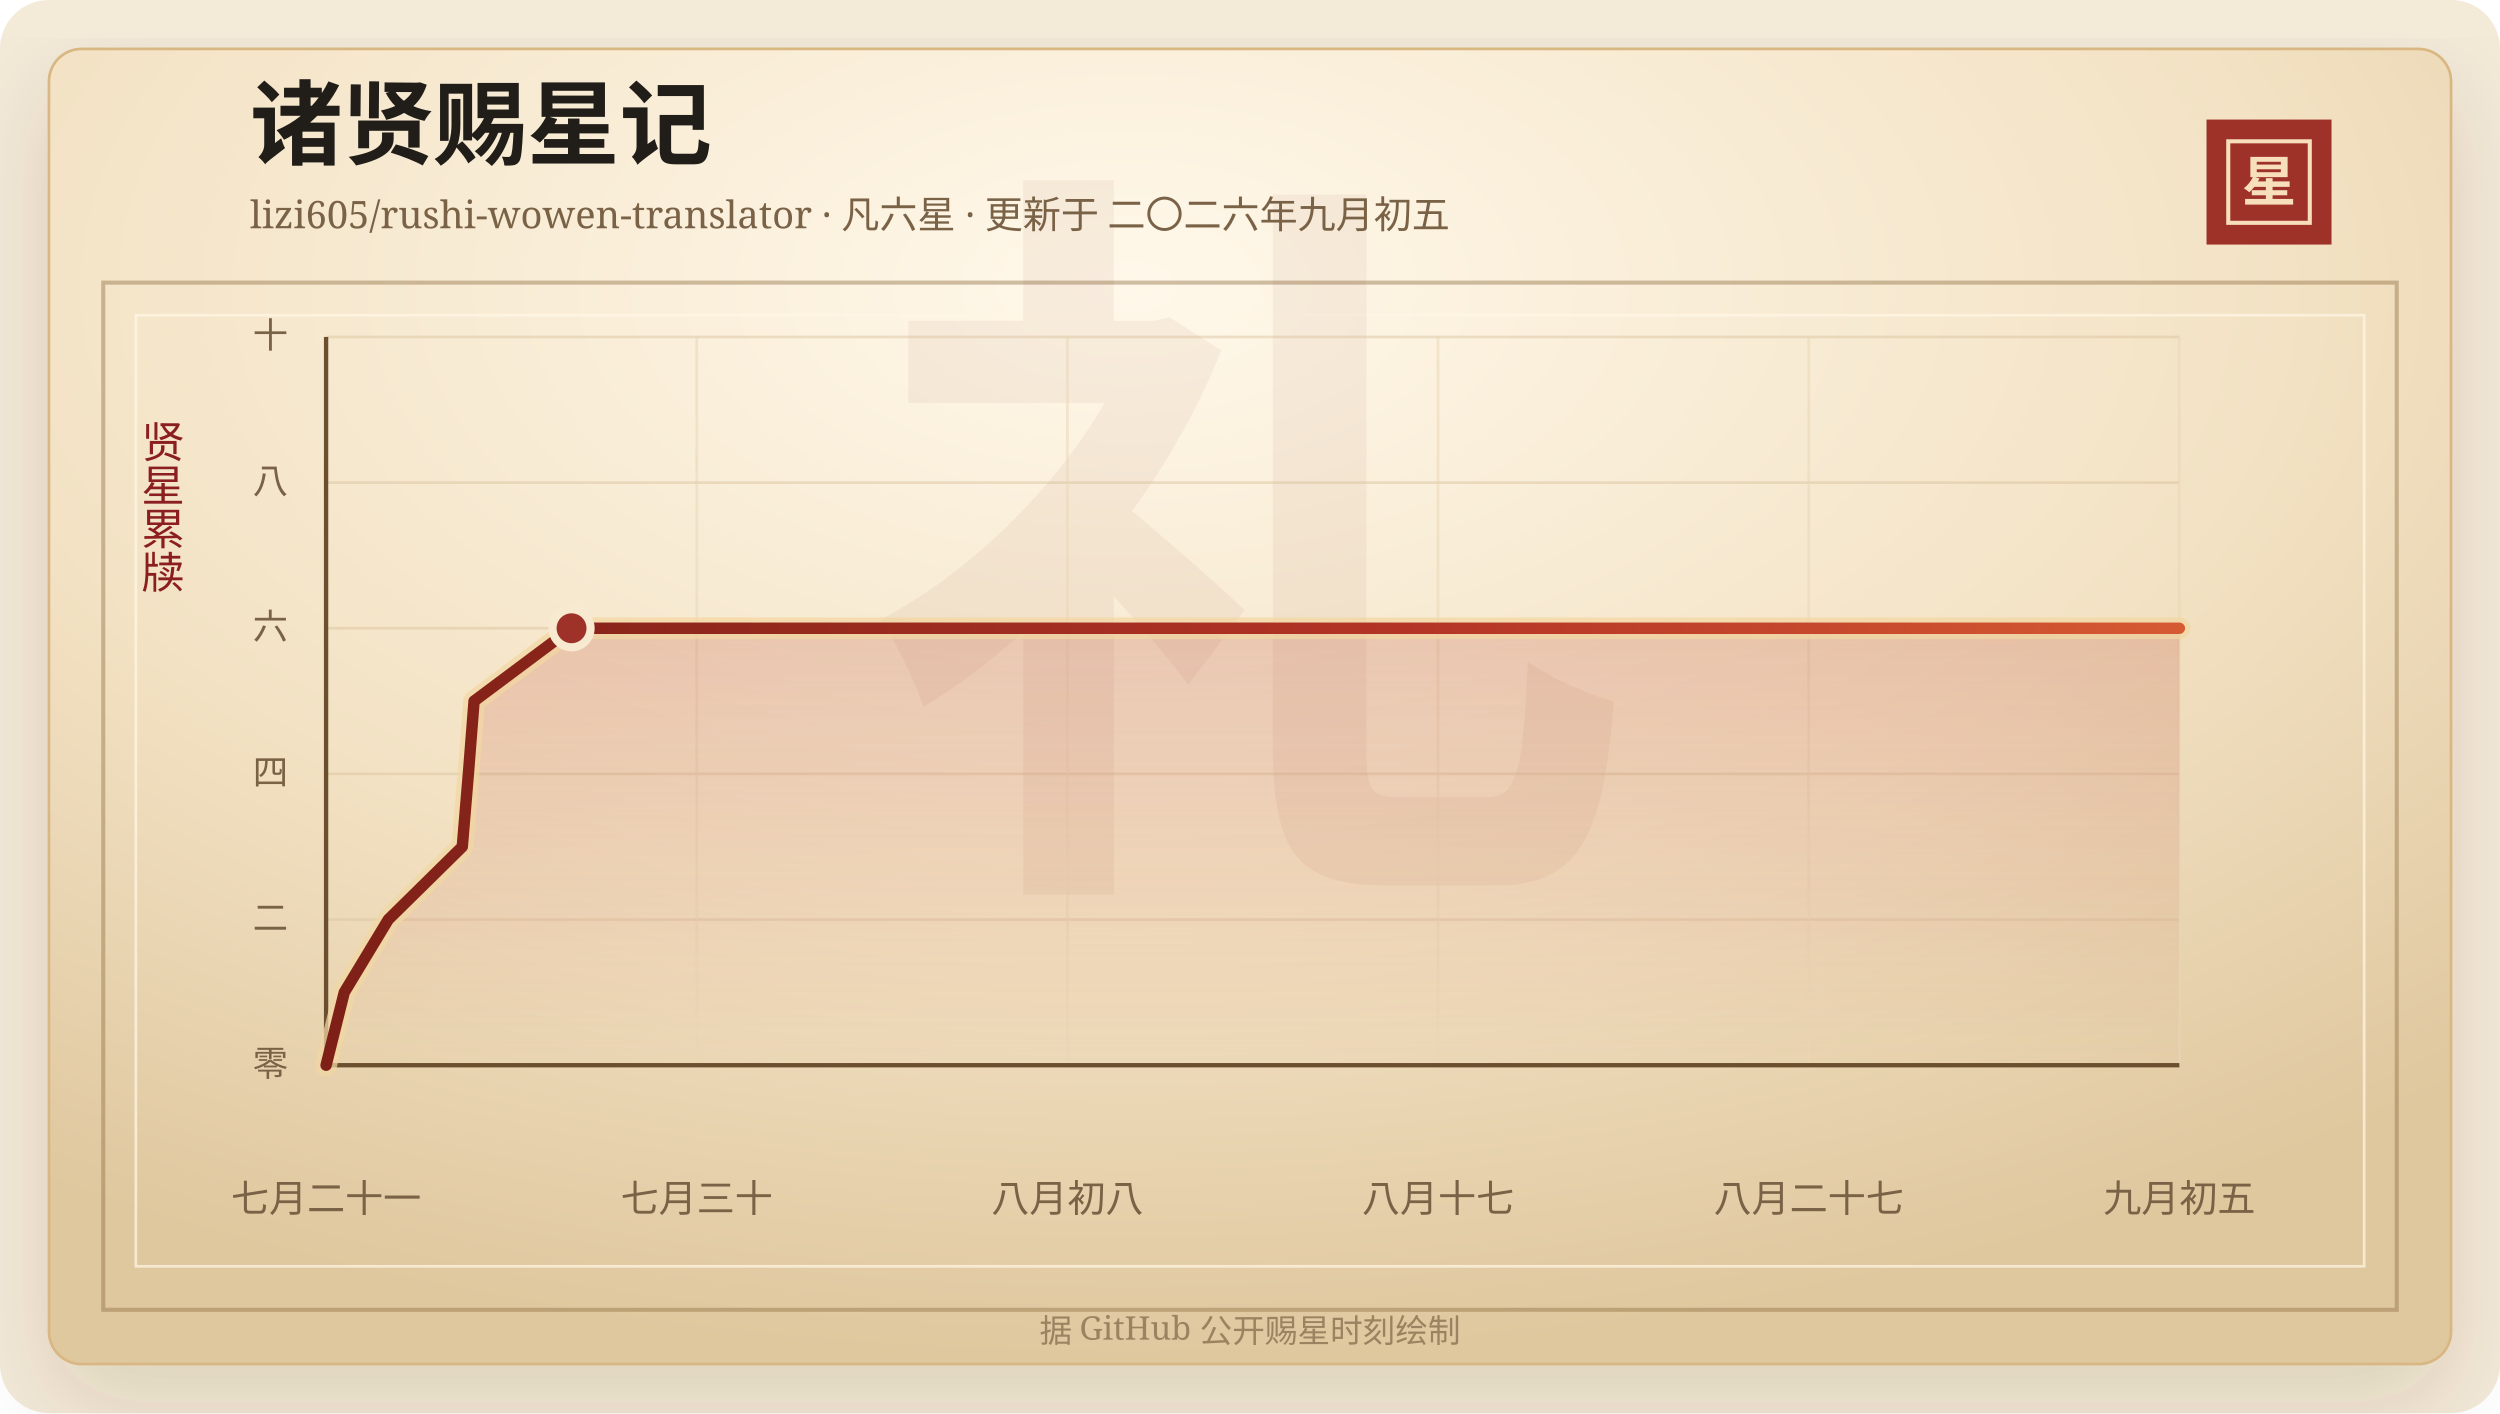
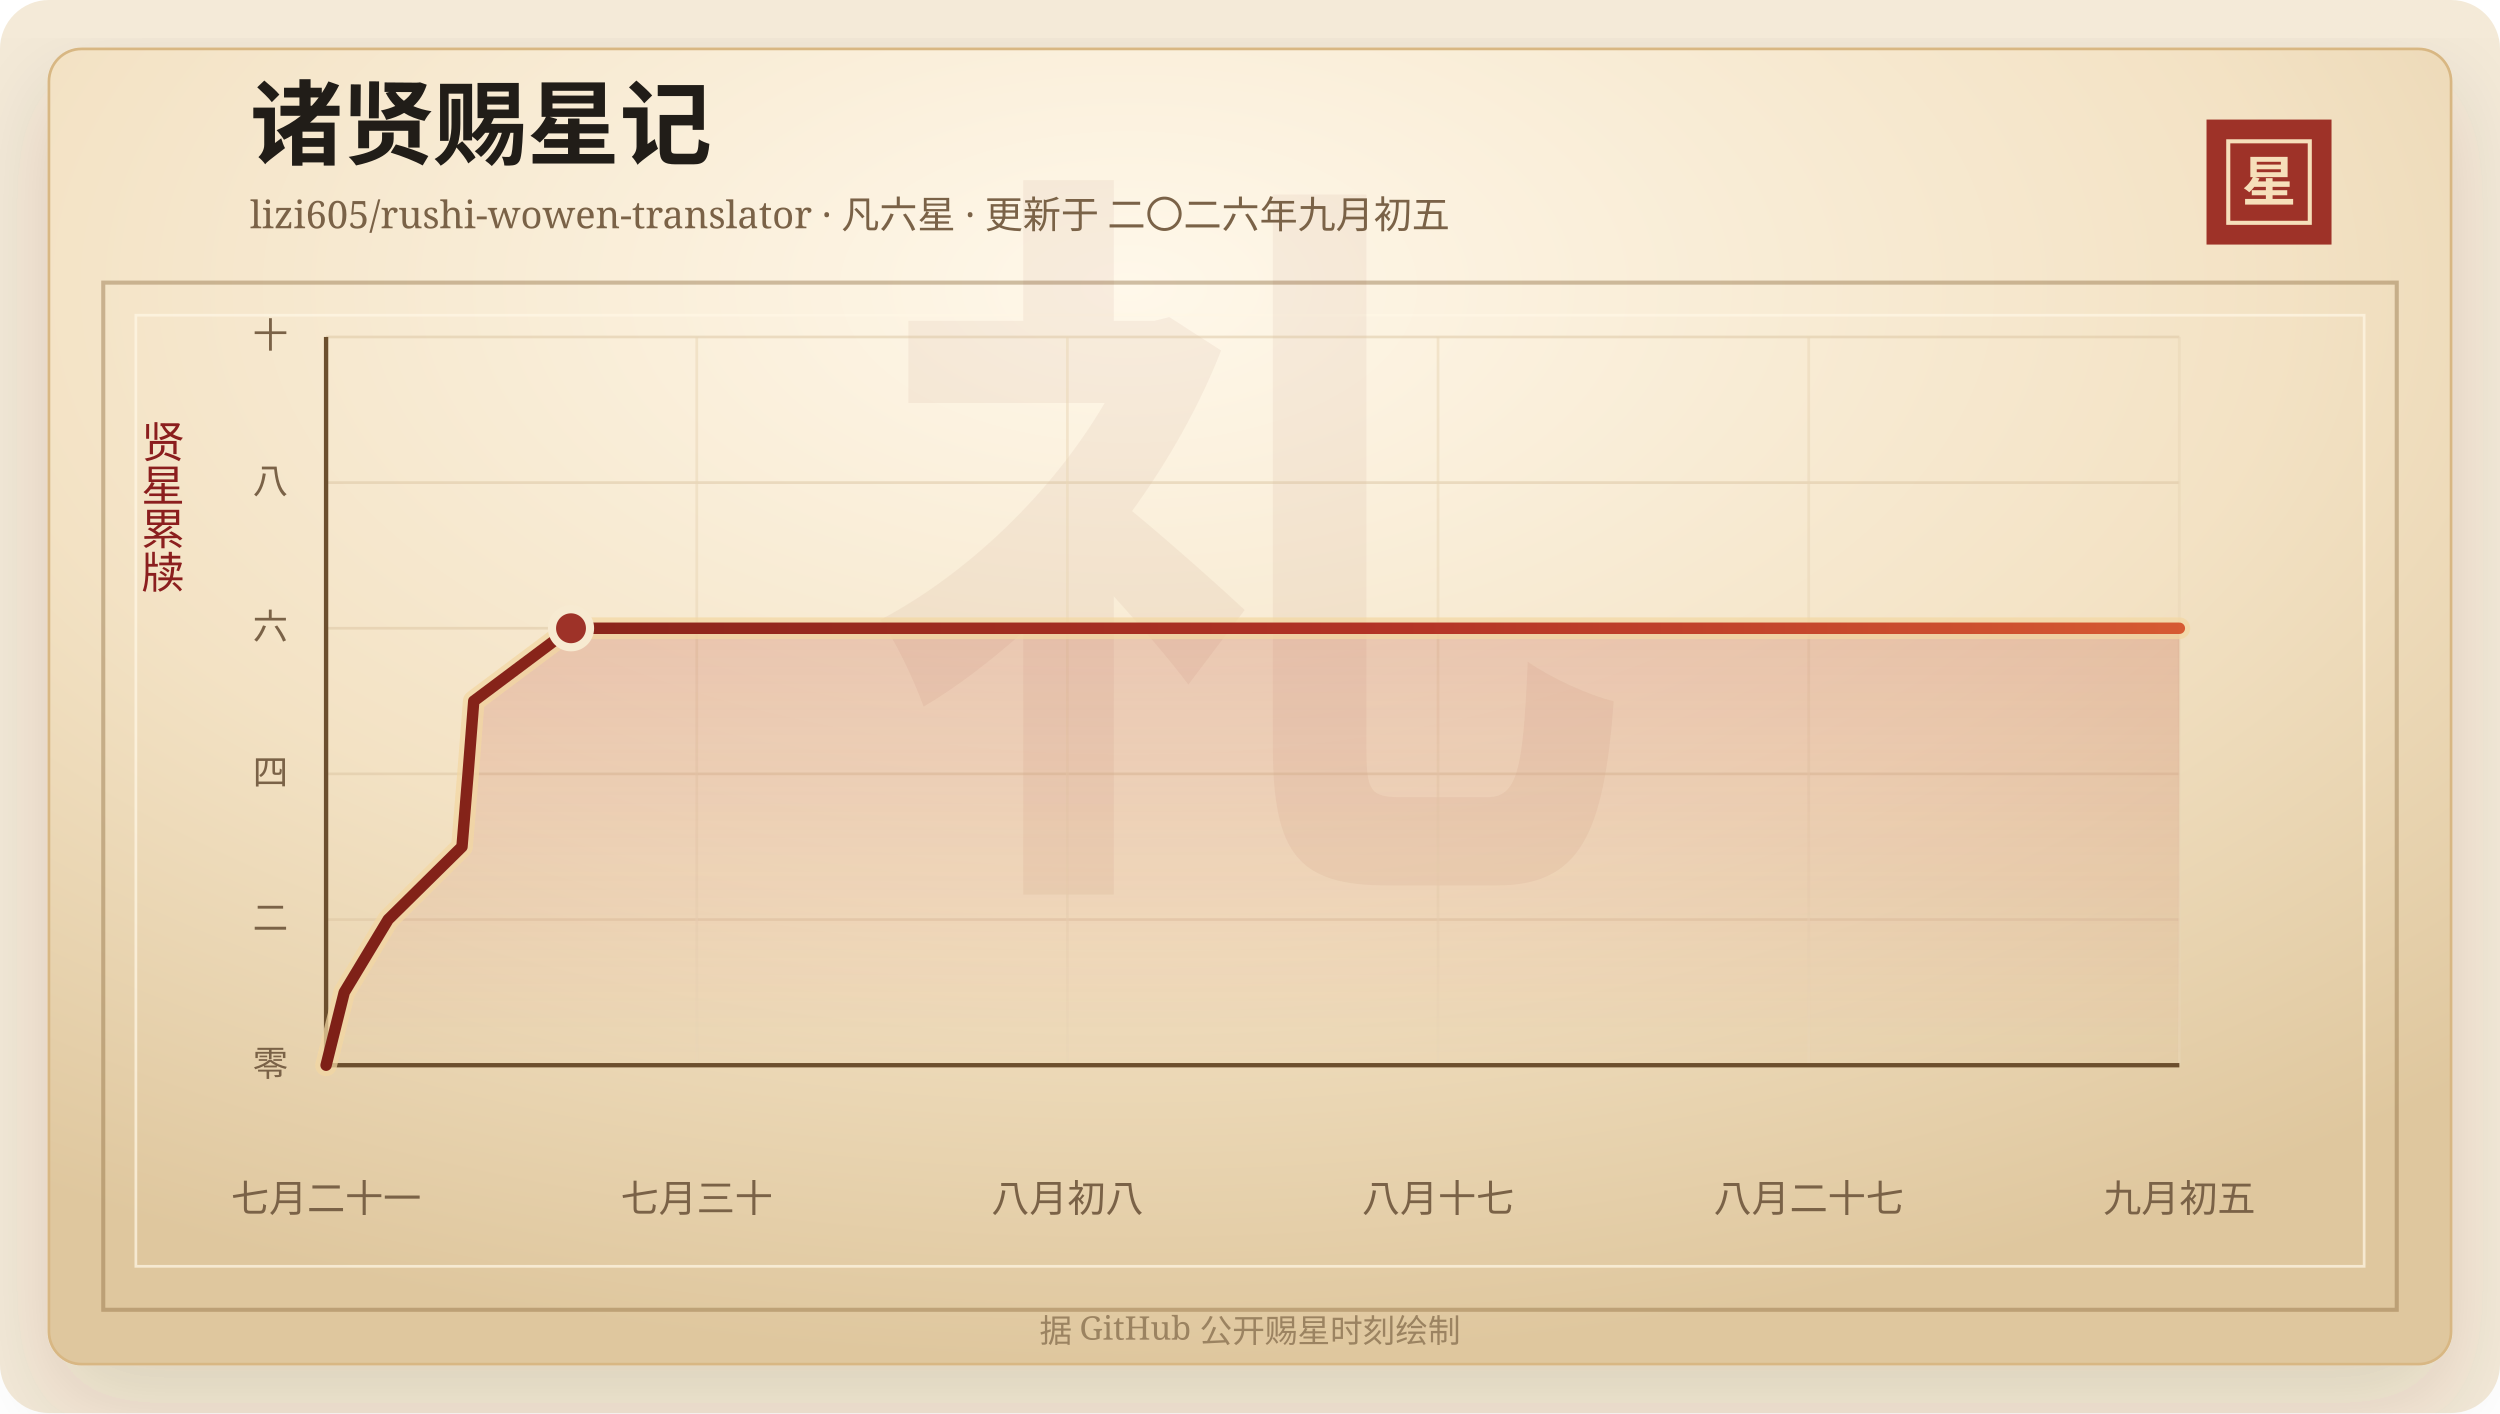
<svg xmlns="http://www.w3.org/2000/svg" width="920" height="520" viewBox="0 0 920 520" role="img" aria-labelledby="title desc">
  <defs>
    <linearGradient id="line" x1="0" x2="1" y1="0" y2="0">
      <stop offset="0%" stop-color="#7d2017" />
      <stop offset="58%" stop-color="#b33426" />
      <stop offset="100%" stop-color="#d65a32" />
    </linearGradient>
    <linearGradient id="area" x1="0" x2="0" y1="0" y2="1">
      <stop offset="0%" stop-color="#b33426" stop-opacity="0.2" />
      <stop offset="100%" stop-color="#b33426" stop-opacity="0" />
    </linearGradient>
    <radialGradient id="paper" cx="45%" cy="18%" r="82%">
      <stop offset="0%" stop-color="#fff8ea" />
      <stop offset="58%" stop-color="#f3e2c4" />
      <stop offset="100%" stop-color="#dfc79e" />
    </radialGradient>
    <filter id="shadow" x="-20%" y="-20%" width="140%" height="140%">
      <feDropShadow dx="0" dy="14" stdDeviation="18" flood-color="#3b2a20" flood-opacity="0.14" />
    </filter>
  </defs>
  <rect width="920" height="520" rx="18" fill="#f4ead8" />
  <rect x="18" y="18" width="884" height="484" rx="12" fill="url(#paper)" stroke="#d8b783" filter="url(#shadow)" />
  <rect x="38" y="104" width="844" height="378" fill="none" stroke="#8c6b3f" stroke-opacity="0.42" stroke-width="1.5" />
  <rect x="50" y="116" width="820" height="350" fill="none" stroke="#fff7e5" stroke-opacity="0.72" />
  <text x="460" y="304" text-anchor="middle" fill="#8c342a" fill-opacity="0.06" font-family="Songti SC, STSong, SimSun, serif" font-size="280" font-weight="700">礼</text>
  <text x="92" y="58" fill="#211d18" font-family="Songti SC, STSong, SimSun, serif" font-size="34" font-weight="700">诸贤赐星记</text>
  <text x="92" y="84" fill="#7a6247" font-family="Songti SC, STSong, SimSun, serif" font-size="14.0">lizi605/rushi-wowen-translator · 凡六星 · 更新于 二〇二六年九月初五</text>
  <rect x="812" y="44" width="46" height="46" fill="#9e3228" />
  <rect x="820" y="52" width="30" height="30" fill="none" stroke="#f6dfba" stroke-width="1.5" />
  <text x="835" y="74" text-anchor="middle" fill="#f6dfba" font-family="Songti SC, STSong, SimSun, serif" font-size="20" font-weight="700">星</text>
  <text x="60" y="166" text-anchor="middle" fill="#8b1e1e" font-family="Songti SC, STSong, SimSun, serif" font-size="16" writing-mode="vertical-rl">贤星累牍</text>
  <line x1="120" y1="392.00" x2="802" y2="392.00" stroke="#d9c29e" stroke-opacity="0.48" />
  <text x="106" y="396.00" text-anchor="end" fill="#7a6247" font-family="Songti SC, STSong, SimSun, serif" font-size="13">零</text>
  <line x1="120" y1="338.40" x2="802" y2="338.40" stroke="#d9c29e" stroke-opacity="0.48" />
  <text x="106" y="342.40" text-anchor="end" fill="#7a6247" font-family="Songti SC, STSong, SimSun, serif" font-size="13">二</text>
  <line x1="120" y1="284.80" x2="802" y2="284.80" stroke="#d9c29e" stroke-opacity="0.48" />
  <text x="106" y="288.80" text-anchor="end" fill="#7a6247" font-family="Songti SC, STSong, SimSun, serif" font-size="13">四</text>
  <line x1="120" y1="231.20" x2="802" y2="231.20" stroke="#d9c29e" stroke-opacity="0.48" />
  <text x="106" y="235.20" text-anchor="end" fill="#7a6247" font-family="Songti SC, STSong, SimSun, serif" font-size="13">六</text>
  <line x1="120" y1="177.60" x2="802" y2="177.60" stroke="#d9c29e" stroke-opacity="0.48" />
  <text x="106" y="181.60" text-anchor="end" fill="#7a6247" font-family="Songti SC, STSong, SimSun, serif" font-size="13">八</text>
  <line x1="120" y1="124.00" x2="802" y2="124.00" stroke="#d9c29e" stroke-opacity="0.48" />
  <text x="106" y="128.00" text-anchor="end" fill="#7a6247" font-family="Songti SC, STSong, SimSun, serif" font-size="13">十</text>
  <line x1="120.00" y1="124" x2="120.00" y2="392" stroke="#ead6b7" stroke-opacity="0.54" />
  <text x="120.00" y="446" text-anchor="middle" fill="#7a6247" font-family="Songti SC, STSong, SimSun, serif" font-size="14">七月二十一</text>
  <line x1="256.40" y1="124" x2="256.40" y2="392" stroke="#ead6b7" stroke-opacity="0.54" />
  <text x="256.40" y="446" text-anchor="middle" fill="#7a6247" font-family="Songti SC, STSong, SimSun, serif" font-size="14">七月三十</text>
  <line x1="392.80" y1="124" x2="392.80" y2="392" stroke="#ead6b7" stroke-opacity="0.54" />
  <text x="392.80" y="446" text-anchor="middle" fill="#7a6247" font-family="Songti SC, STSong, SimSun, serif" font-size="14">八月初八</text>
  <line x1="529.20" y1="124" x2="529.20" y2="392" stroke="#ead6b7" stroke-opacity="0.54" />
  <text x="529.20" y="446" text-anchor="middle" fill="#7a6247" font-family="Songti SC, STSong, SimSun, serif" font-size="14">八月十七</text>
  <line x1="665.60" y1="124" x2="665.60" y2="392" stroke="#ead6b7" stroke-opacity="0.54" />
  <text x="665.60" y="446" text-anchor="middle" fill="#7a6247" font-family="Songti SC, STSong, SimSun, serif" font-size="14">八月二十七</text>
  <line x1="802.00" y1="124" x2="802.00" y2="392" stroke="#ead6b7" stroke-opacity="0.54" />
  <text x="802.00" y="446" text-anchor="middle" fill="#7a6247" font-family="Songti SC, STSong, SimSun, serif" font-size="14">九月初五</text>
  <line x1="120" y1="392" x2="802" y2="392" stroke="#6c4f2e" stroke-width="1.6" />
  <line x1="120" y1="124" x2="120" y2="392" stroke="#6c4f2e" stroke-width="1.6" />
-   <polygon points="120.00,392.00 120.00,392.00 126.69,365.20 142.89,338.40 170.12,311.60 172.36,284.80 174.46,258.00 210.33,231.20 802.00,231.20 802.00,392.00" fill="url(#area)" />
-   <polyline points="120.00,392.00 126.69,365.20 142.89,338.40 170.12,311.60 172.36,284.80 174.46,258.00 210.33,231.20 802.00,231.20" fill="none" stroke="#f3d7a2" stroke-width="8" stroke-linecap="round" stroke-linejoin="round" opacity="0.72" />
-   <polyline points="120.00,392.00 126.69,365.20 142.89,338.40 170.12,311.60 172.36,284.80 174.46,258.00 210.33,231.20 802.00,231.20" fill="none" stroke="url(#line)" stroke-width="4.2" stroke-linecap="round" stroke-linejoin="round" />
-   <circle cx="210.33" cy="231.20" r="7" fill="#9e3228" stroke="#f7ead1" stroke-width="3" />
+   <polygon points="120.00,392.00 120.00,392.00 126.68,365.20 142.84,338.40 170.01,311.60 172.24,284.80 174.34,258.00 210.13,231.20 802.00,231.20 802.00,392.00" fill="url(#area)" />
+   <polyline points="120.00,392.00 126.68,365.20 142.84,338.40 170.01,311.60 172.24,284.80 174.34,258.00 210.13,231.20 802.00,231.20" fill="none" stroke="#f3d7a2" stroke-width="8" stroke-linecap="round" stroke-linejoin="round" opacity="0.72" />
+   <polyline points="120.00,392.00 126.68,365.20 142.84,338.40 170.01,311.60 172.24,284.80 174.34,258.00 210.13,231.20 802.00,231.20" fill="none" stroke="url(#line)" stroke-width="4.2" stroke-linecap="round" stroke-linejoin="round" />
+   <circle cx="210.13" cy="231.20" r="7" fill="#9e3228" stroke="#f7ead1" stroke-width="3" />
  <text x="460" y="494" text-anchor="middle" fill="#9b8361" font-family="Songti SC, STSong, SimSun, serif" font-size="12">据 GitHub 公开赐星时刻绘制</text>
</svg>
